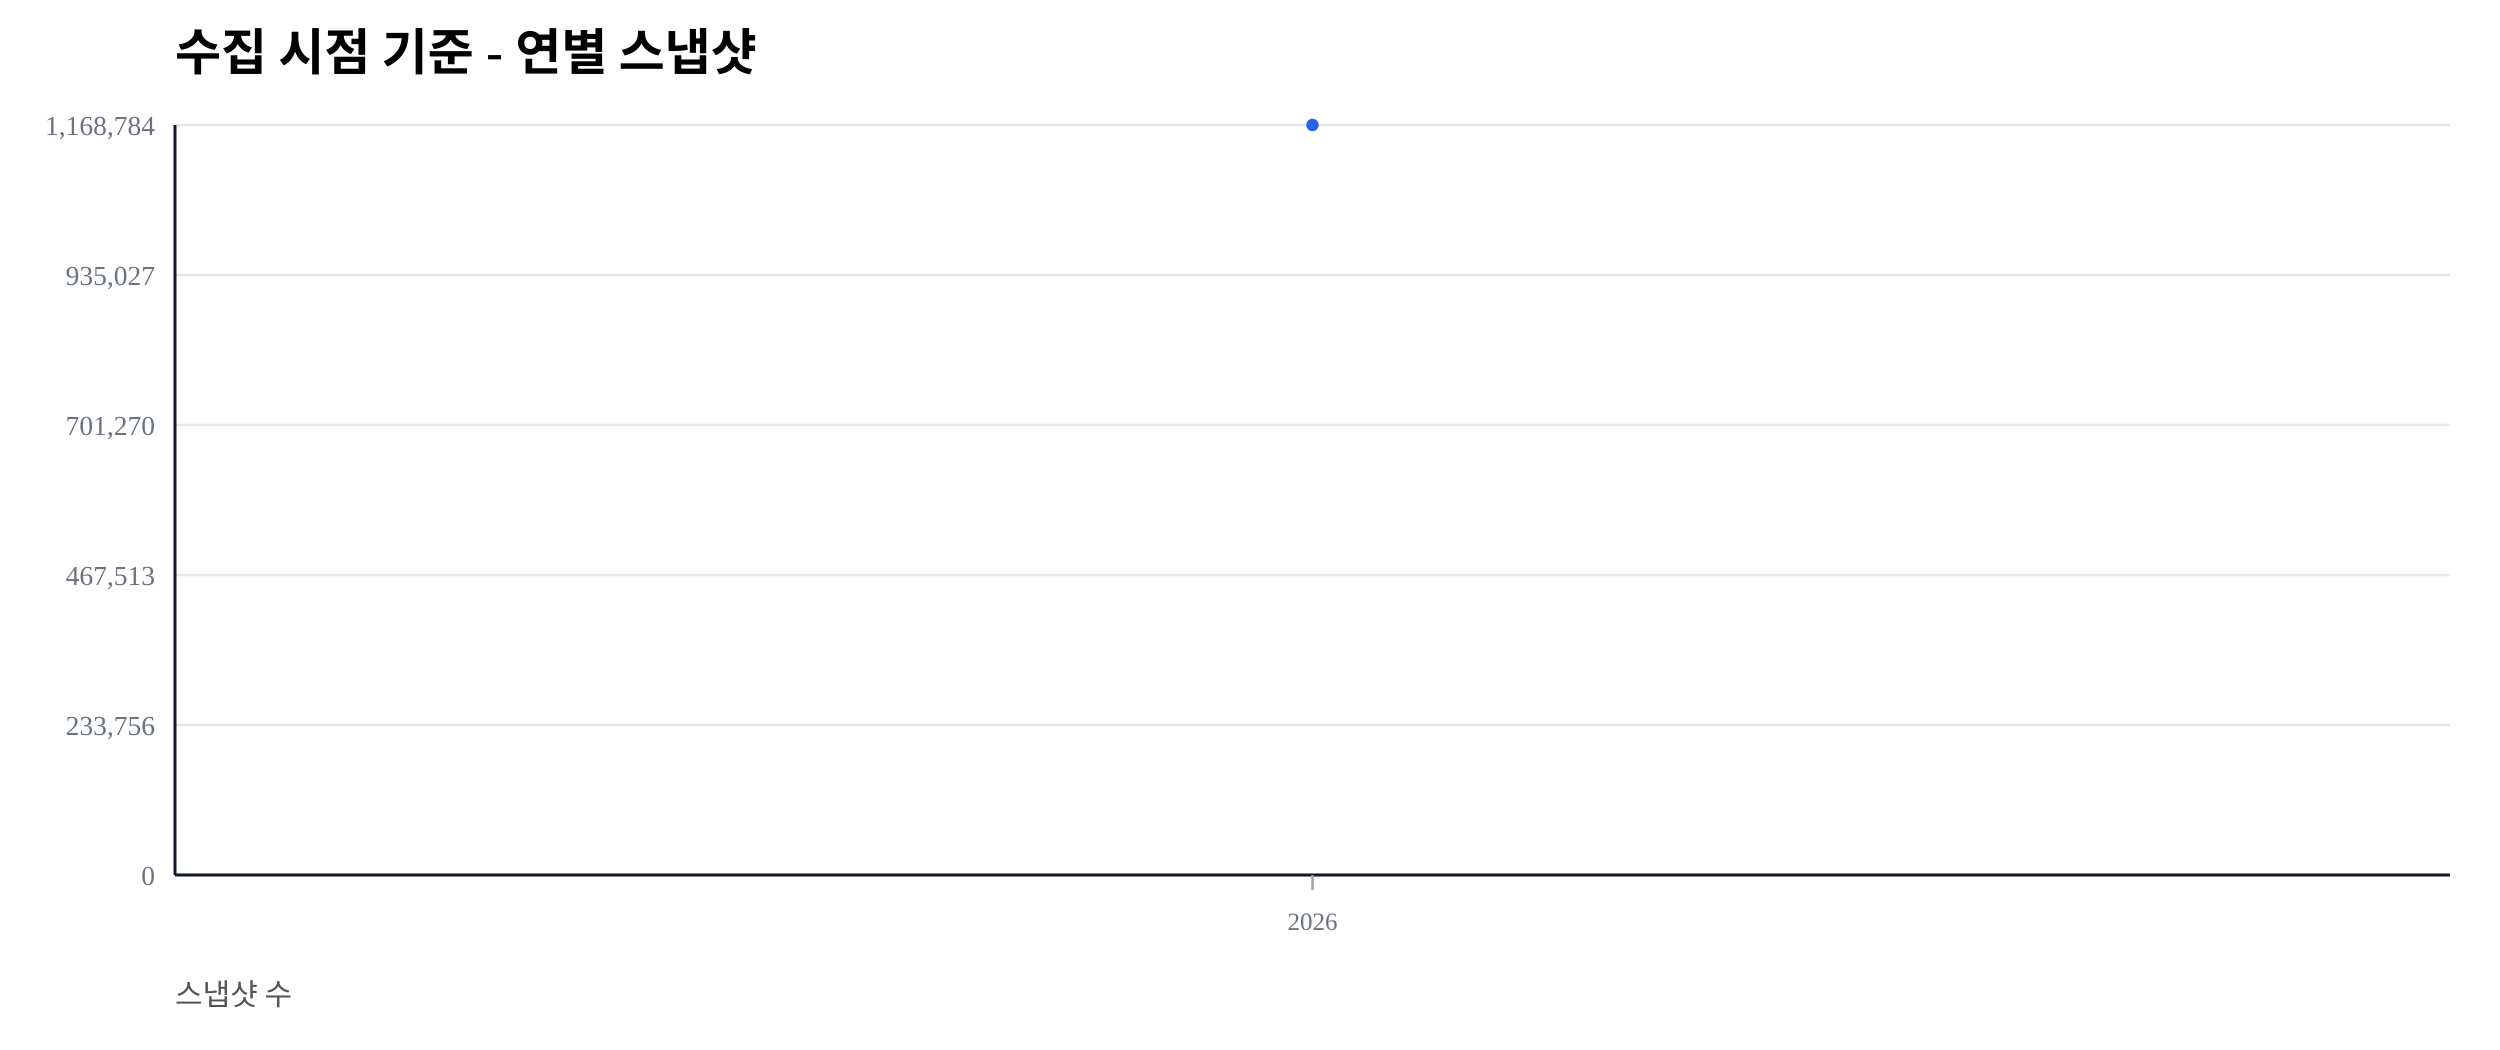
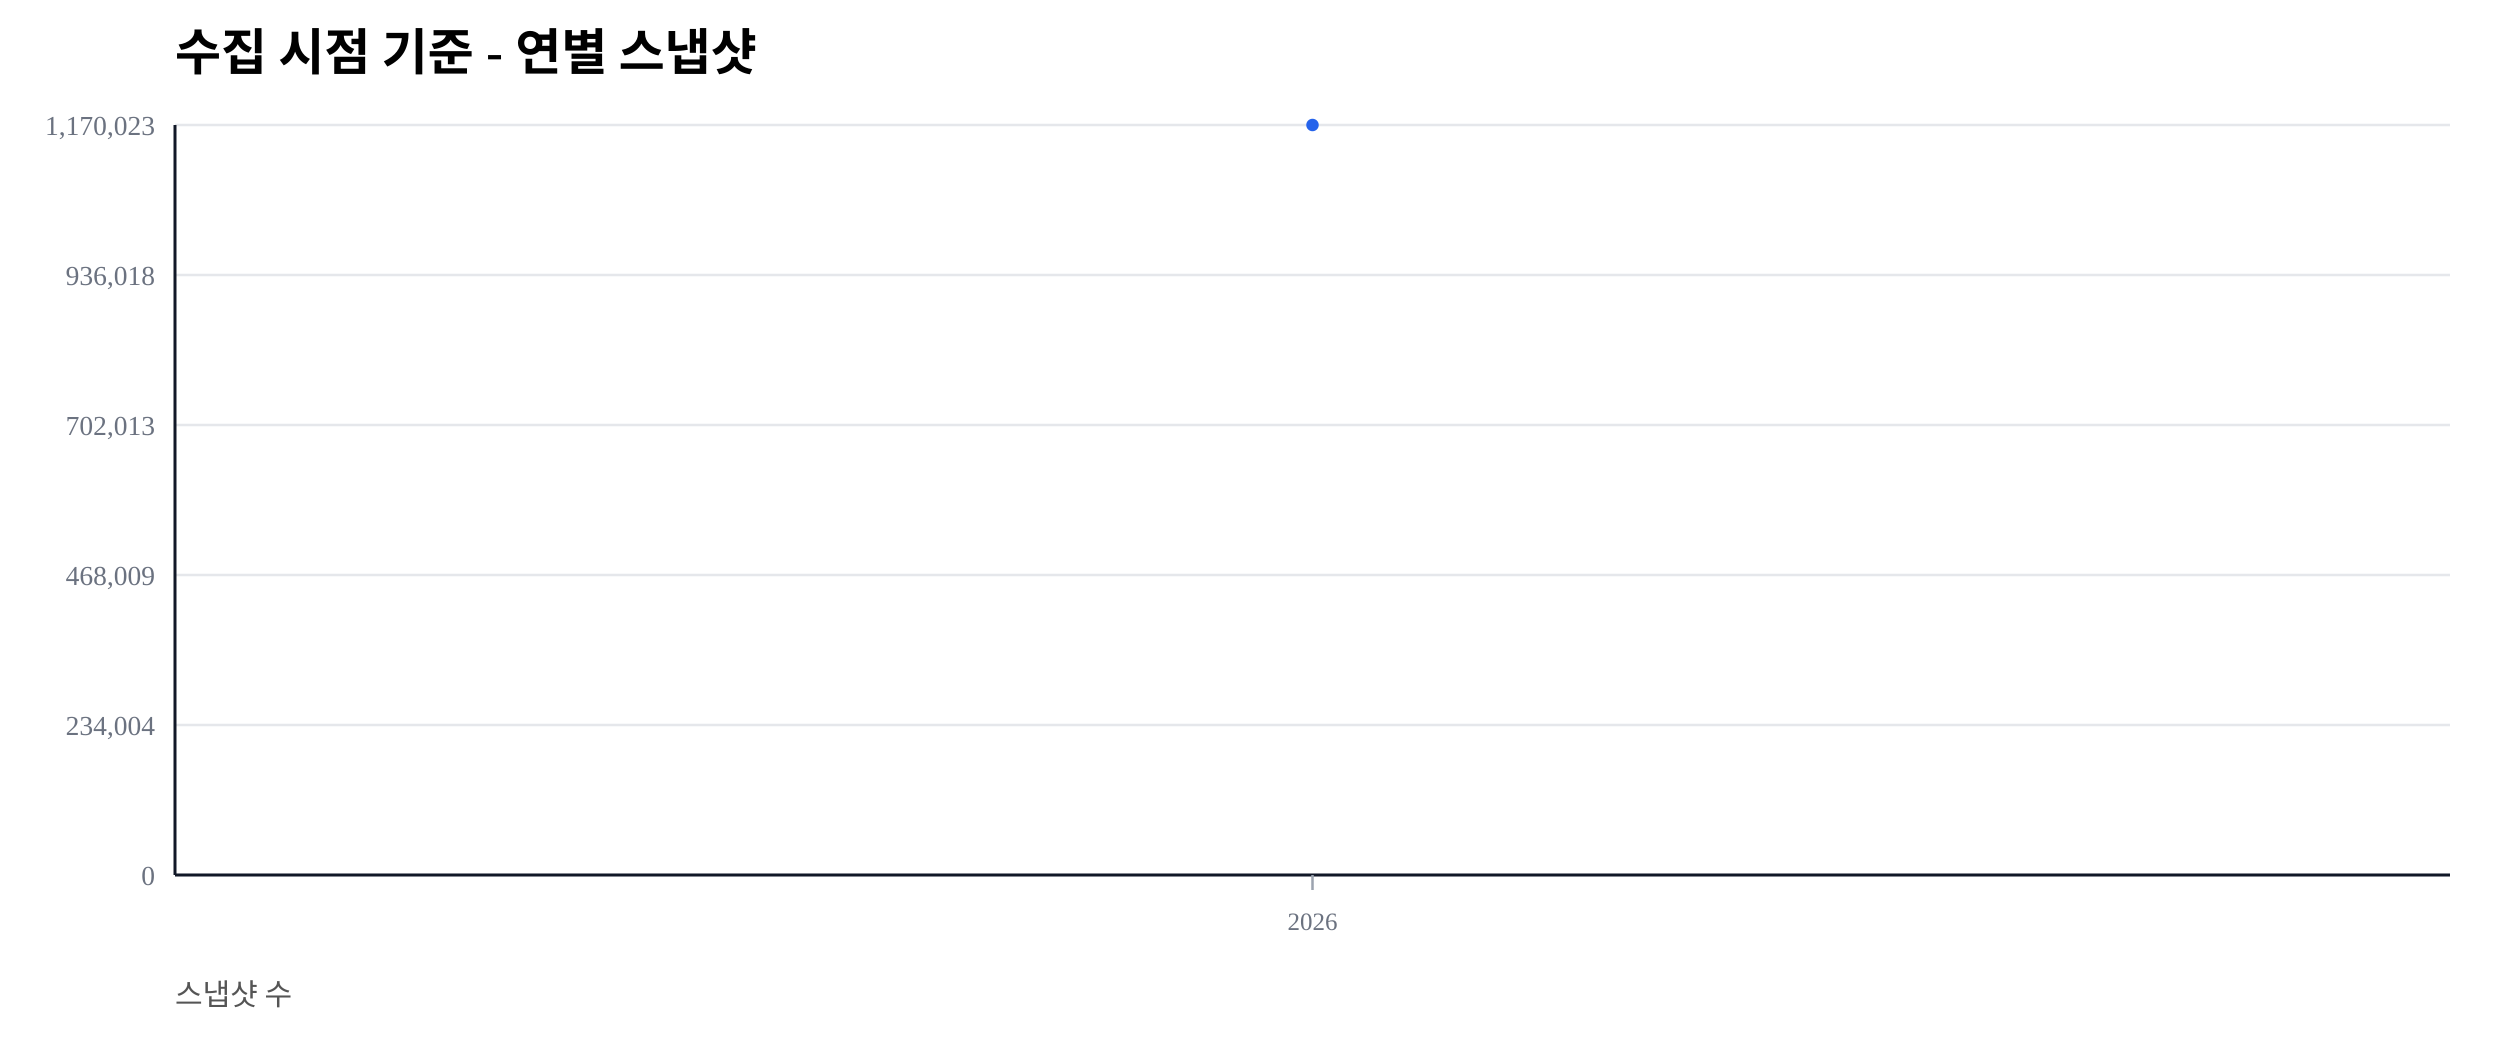
<svg xmlns="http://www.w3.org/2000/svg" width="1000" height="420" viewBox="0 0 1000 420">
  <rect width="100%" height="100%" fill="#ffffff" />
  <text x="70" y="28" font-size="20" font-weight="600">수집 시점 기준 - 연별 스냅샷</text>
  <text x="70" y="402" font-size="12" fill="#555">스냅샷 수</text>
  <line x1="70" y1="350.00" x2="980" y2="350.00" stroke="#e5e7eb" stroke-width="1" />
  <text x="62" y="354.00" font-size="11" fill="#6b7280" text-anchor="end">0</text>
  <line x1="70" y1="290.00" x2="980" y2="290.00" stroke="#e5e7eb" stroke-width="1" />
-   <text x="62" y="294.00" font-size="11" fill="#6b7280" text-anchor="end">233,756</text>
+   <text x="62" y="294.00" font-size="11" fill="#6b7280" text-anchor="end">234,004</text>
  <line x1="70" y1="230.00" x2="980" y2="230.00" stroke="#e5e7eb" stroke-width="1" />
-   <text x="62" y="234.00" font-size="11" fill="#6b7280" text-anchor="end">467,513</text>
+   <text x="62" y="234.00" font-size="11" fill="#6b7280" text-anchor="end">468,009</text>
  <line x1="70" y1="170.00" x2="980" y2="170.00" stroke="#e5e7eb" stroke-width="1" />
-   <text x="62" y="174.00" font-size="11" fill="#6b7280" text-anchor="end">701,270</text>
+   <text x="62" y="174.00" font-size="11" fill="#6b7280" text-anchor="end">702,013</text>
  <line x1="70" y1="110.00" x2="980" y2="110.00" stroke="#e5e7eb" stroke-width="1" />
-   <text x="62" y="114.00" font-size="11" fill="#6b7280" text-anchor="end">935,027</text>
+   <text x="62" y="114.00" font-size="11" fill="#6b7280" text-anchor="end">936,018</text>
  <line x1="70" y1="50.00" x2="980" y2="50.00" stroke="#e5e7eb" stroke-width="1" />
-   <text x="62" y="54.00" font-size="11" fill="#6b7280" text-anchor="end">1,168,784</text>
+   <text x="62" y="54.00" font-size="11" fill="#6b7280" text-anchor="end">1,170,023</text>
  <line x1="70" y1="350" x2="980" y2="350" stroke="#111827" stroke-width="1.2" />
  <line x1="70" y1="50" x2="70" y2="350" stroke="#111827" stroke-width="1.2" />
  <line x1="525.00" y1="350" x2="525.00" y2="356" stroke="#9ca3af" stroke-width="1" />
  <text x="525.00" y="372" font-size="10" fill="#6b7280" text-anchor="middle">2026</text>
  <polyline fill="none" stroke="#2563eb" stroke-width="2.5" points="525.00,50.00" />
  <circle cx="525.00" cy="50.00" r="2.5" fill="#2563eb" />
</svg>
